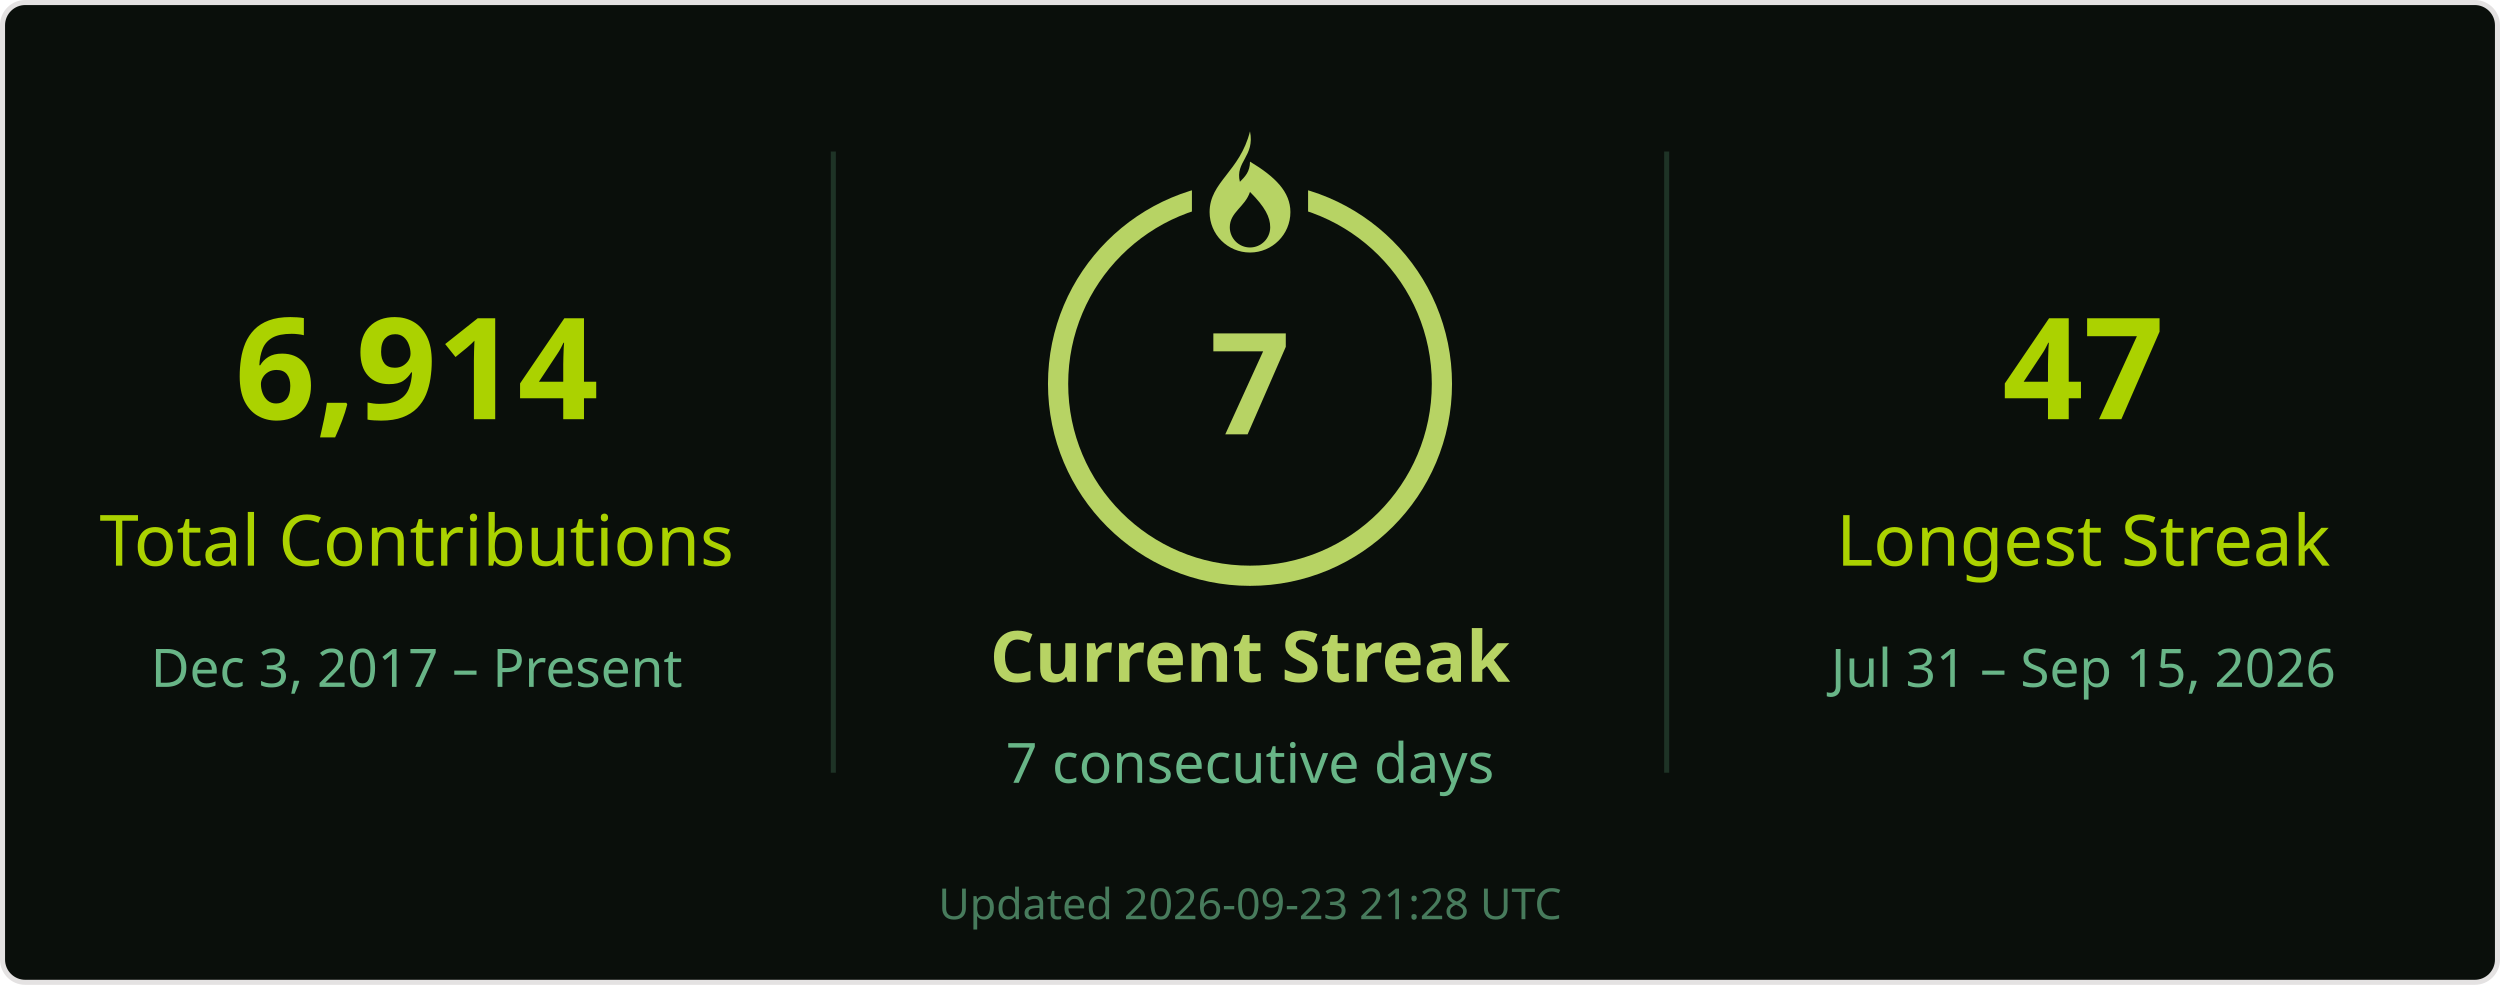
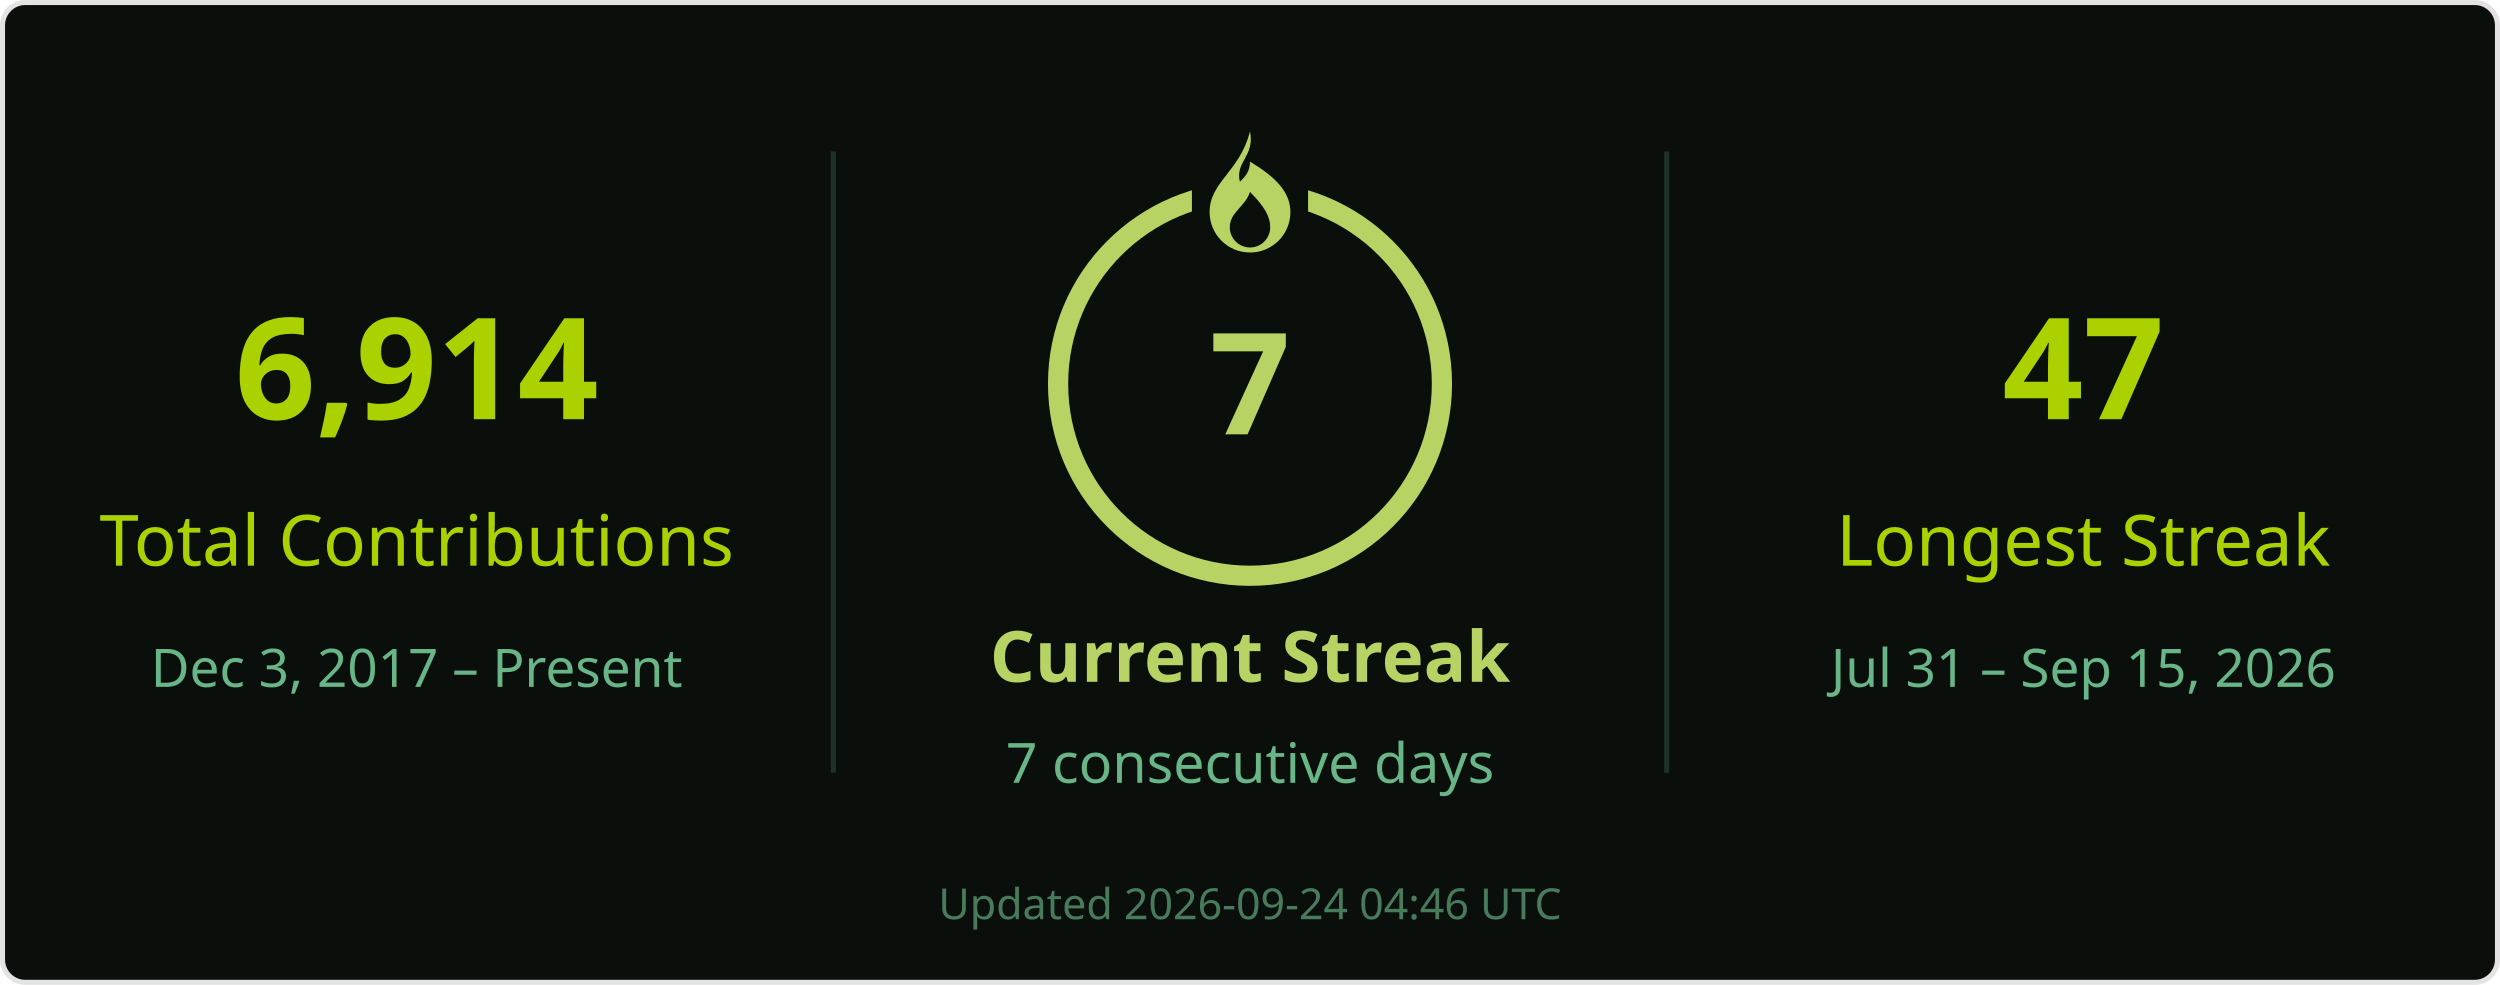
<svg xmlns="http://www.w3.org/2000/svg" width="495" height="195" viewBox="0 0 495 195" role="img" aria-labelledby="title desc">
  <rect x=".5" y=".5" width="494" height="194" rx="4.5" fill="#0a0f0b" stroke="#e4e2e2" />
  <g font-family="Segoe UI, Ubuntu, Helvetica Neue, sans-serif">
    <path d="M165 30v123M330 30v123" stroke="#68b587" stroke-opacity=".22" />
    <text x="82.5" y="83" font-size="28" fill="#abd200" text-anchor="middle" font-weight="700">6,914</text>
    <text x="82.5" y="112" font-size="14" fill="#abd200" text-anchor="middle">Total Contributions</text>
    <text x="82.5" y="136" font-size="10.5" fill="#68b587" text-anchor="middle">Dec 3, 2017 – Present</text>
    <circle cx="247.5" cy="76" r="38" stroke="#b7d364" stroke-width="4" fill="none" />
    <rect x="236" y="26" width="23" height="21" fill="#0a0f0b" />
    <g transform="translate(239.5 26)" fill="#b7d364">
      <path d="M8 0c1 5-3 6-2 10 1-1 2-2 2-4 5 3 8 6 8 10a8 8 0 0 1-16 0C0 10 6 8 8 0Zm0 12c-1 3-4 4-4 7a4 4 0 0 0 8 0c0-2-1-4-4-7Z" />
    </g>
    <text x="247.5" y="86" font-size="28" fill="#b7d364" text-anchor="middle" font-weight="700">7</text>
    <text x="247.5" y="135" font-size="14" fill="#b7d364" text-anchor="middle" font-weight="700">Current Streak</text>
    <text x="247.5" y="155" font-size="11" fill="#68b587" text-anchor="middle">7 consecutive days</text>
    <text x="412.5" y="83" font-size="28" fill="#abd200" text-anchor="middle" font-weight="700">47</text>
    <text x="412.5" y="112" font-size="14" fill="#abd200" text-anchor="middle">Longest Streak</text>
    <text x="412.5" y="136" font-size="10.5" fill="#68b587" text-anchor="middle">Jul 31 – Sep 15, 2026</text>
-     <text x="247.5" y="182" font-size="8.5" fill="#68b587" text-anchor="middle" opacity=".65">Updated 2026-09-23 21:28 UTC</text>
+     <text x="247.5" y="182" font-size="8.5" fill="#68b587" text-anchor="middle" opacity=".65">Updated 2026-09-24 04:46 UTC</text>
  </g>
</svg>
